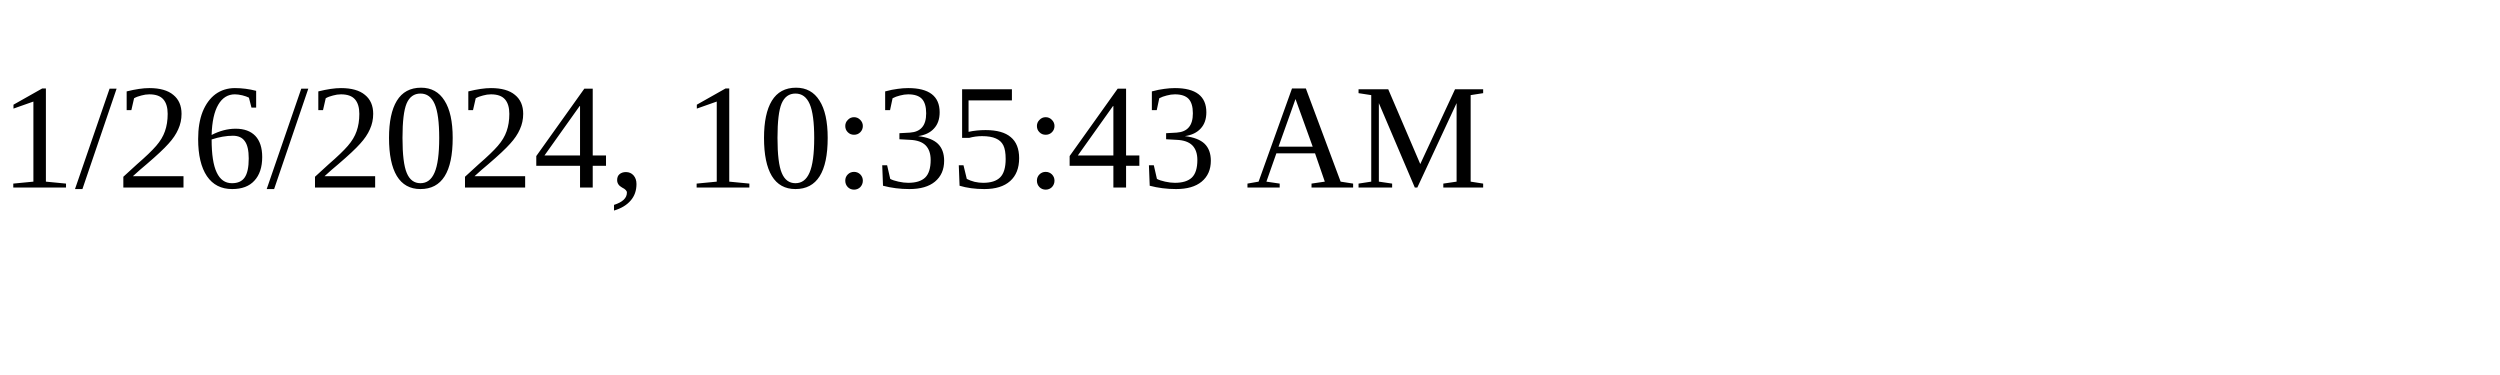
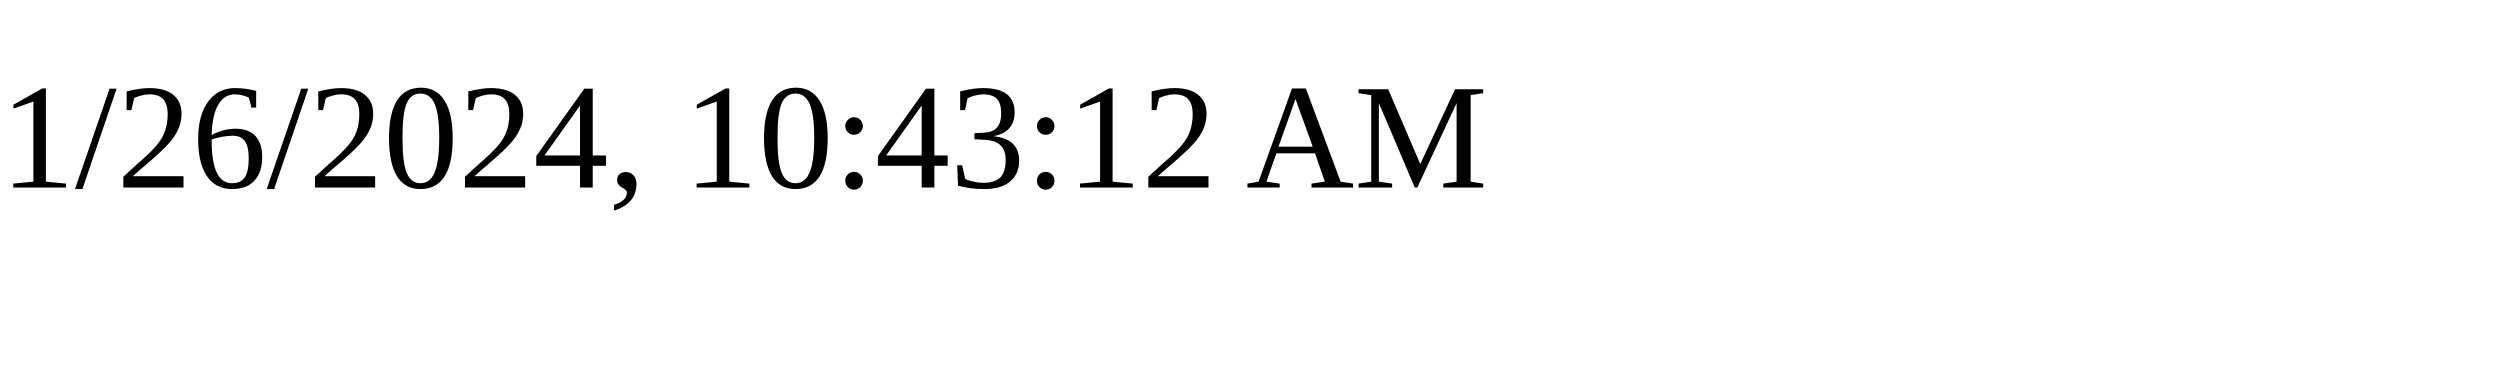
<svg xmlns="http://www.w3.org/2000/svg" height="30" width="200">
-   <text x="0" y="15">1/26/2024, 10:35:43 AM</text>
+   <text x="0" y="15">1/26/2024, 10:43:12 AM</text>
</svg>
